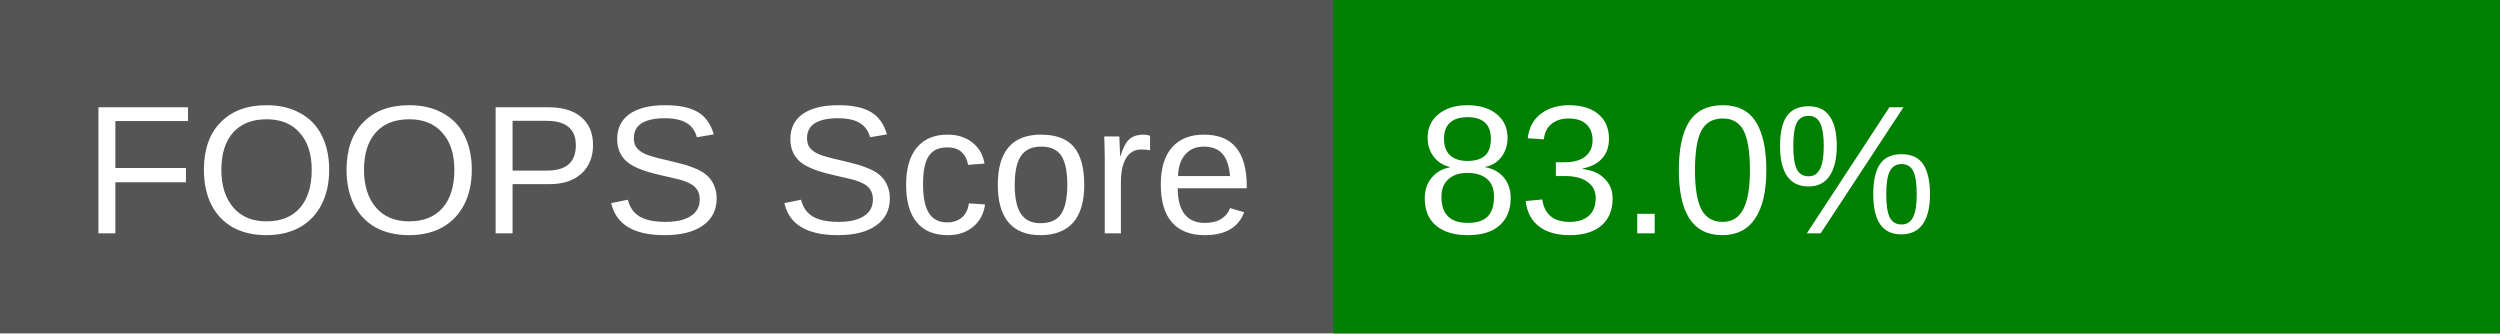
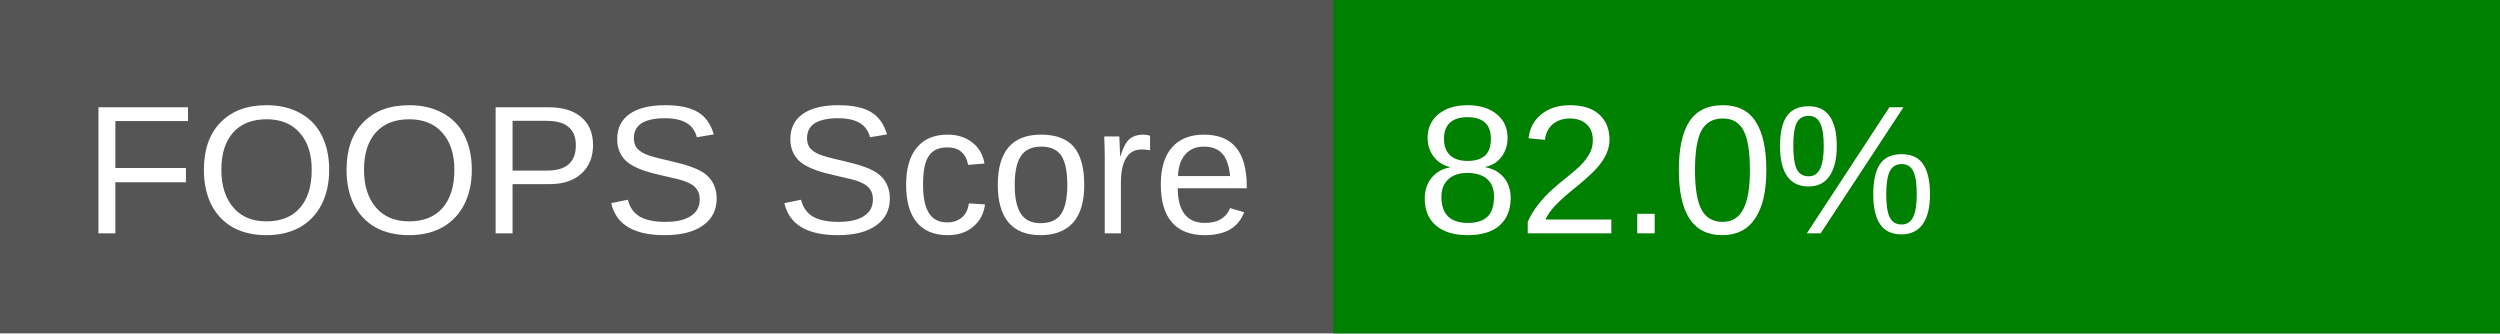
<svg xmlns="http://www.w3.org/2000/svg" width="150" height="20">
  <rect width="150" height="20" fill="#555" />
  <rect x="80" width="70" height="20" fill="green" />
  <text x="5" y="14" fill="#fff" font-family="Arial" font-size="11">FOOPS Score</text>
-   <text x="85" y="14" fill="#fff" font-family="Arial" font-size="11">83.0%</text>
+   <text x="85" y="14" fill="#fff" font-family="Arial" font-size="11">82.0%</text>
</svg>
